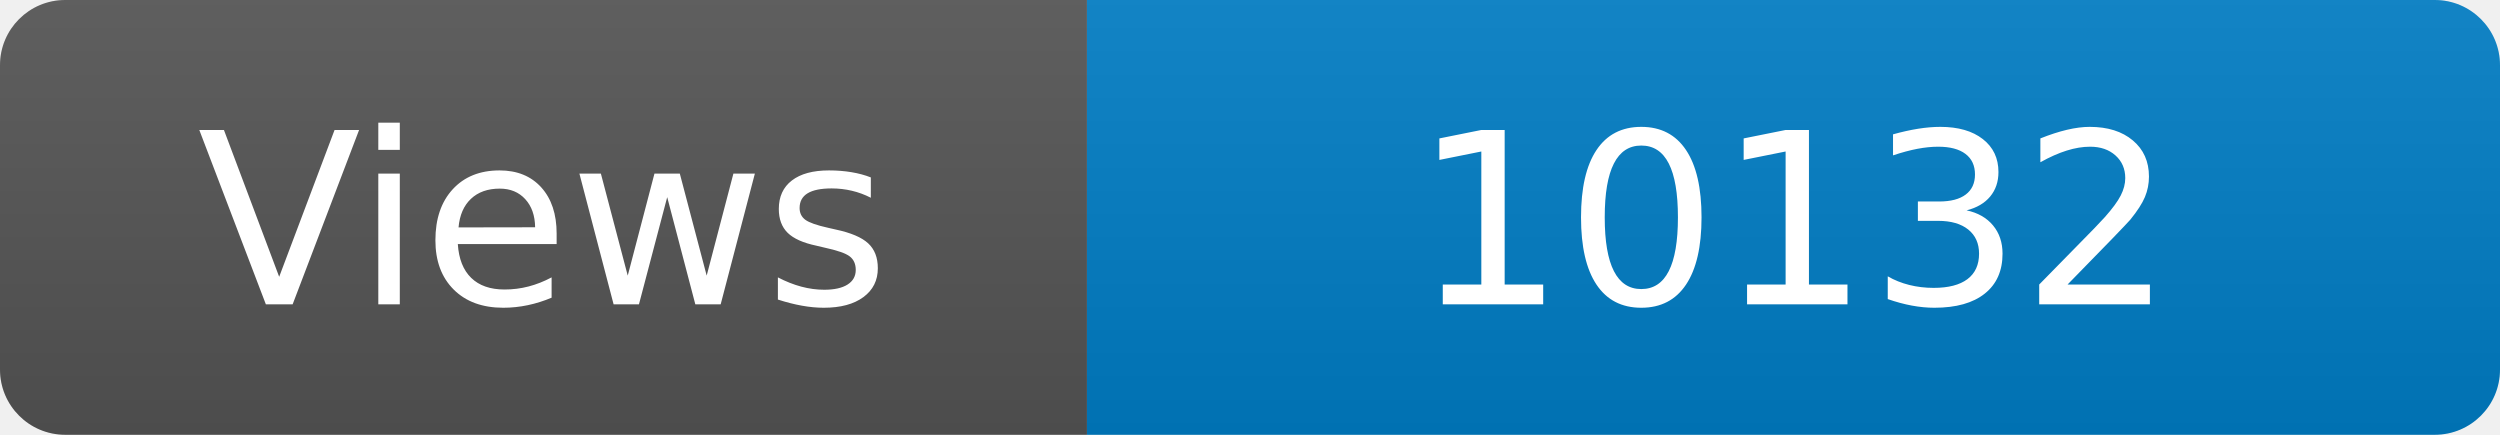
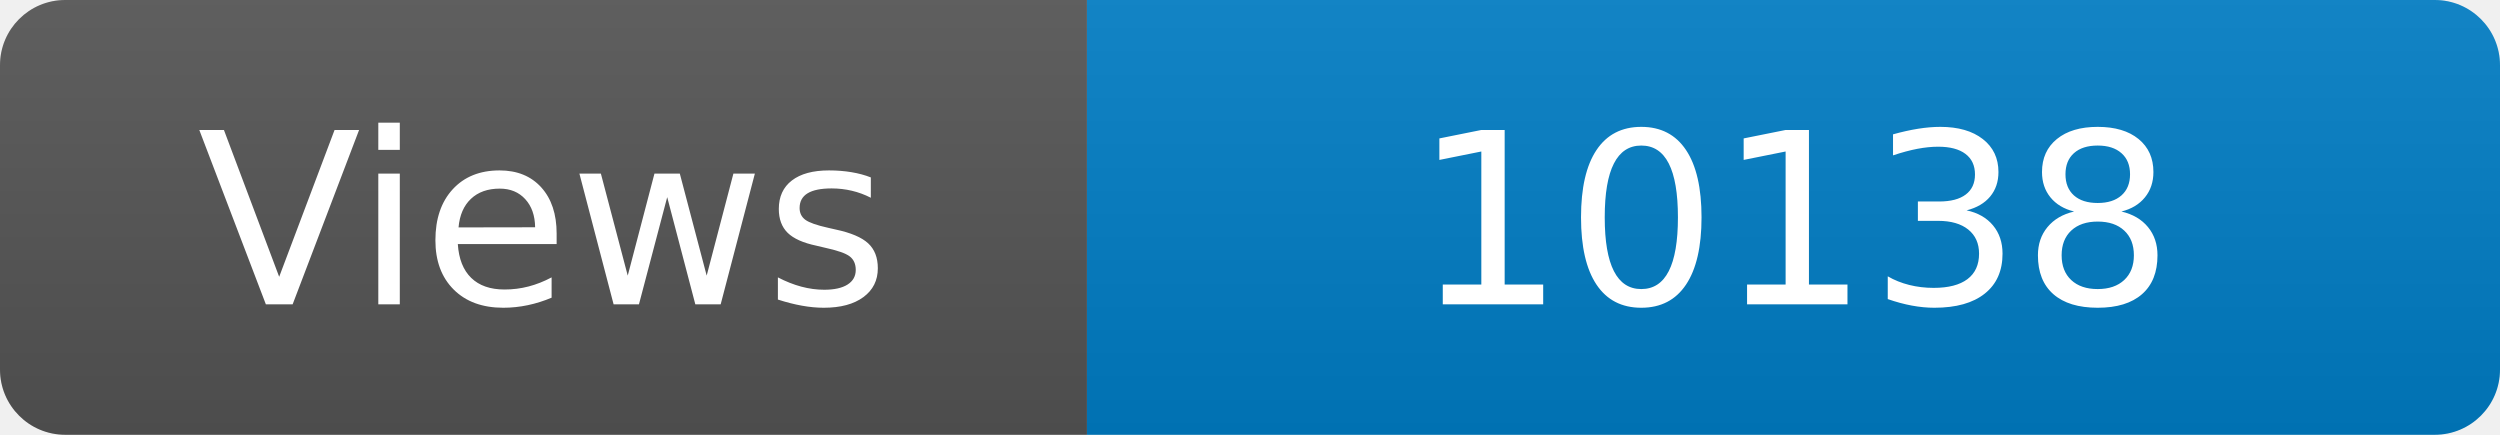
<svg xmlns="http://www.w3.org/2000/svg" width="115" height="20" role="img" aria-label="Maintained?: yes">
  <linearGradient id="s" x2="0" y2="100%">
    <stop offset="0" stop-color="#bbb" stop-opacity=".1" />
    <stop offset="1" stop-opacity=".1" />
  </linearGradient>
  <clipPath id="r">
    <rect width="115" height="20" rx="3" fill="#fff" />
  </clipPath>
  <g clip-path="url(#r)">
    <rect width="50" height="20" fill="#555" />
    <rect x="50" width="160" height="20" fill="#007ec6" />
    <rect width="115" height="20" fill="url(#s)" />
  </g>
  <g fill="#fff" text-anchor="middle" font-family="Verdana,Geneva,DejaVu Sans,sans-serif" font-size="110">
    <text x="250" y="140" transform="scale(.1)" fill="#fff">Views</text>
-     <text x="825" y="140" transform="scale(.1)" fill="#fff">10132</text>
+     <text x="825" y="140" transform="scale(.1)" fill="#fff">10138</text>
  </g>
</svg>
